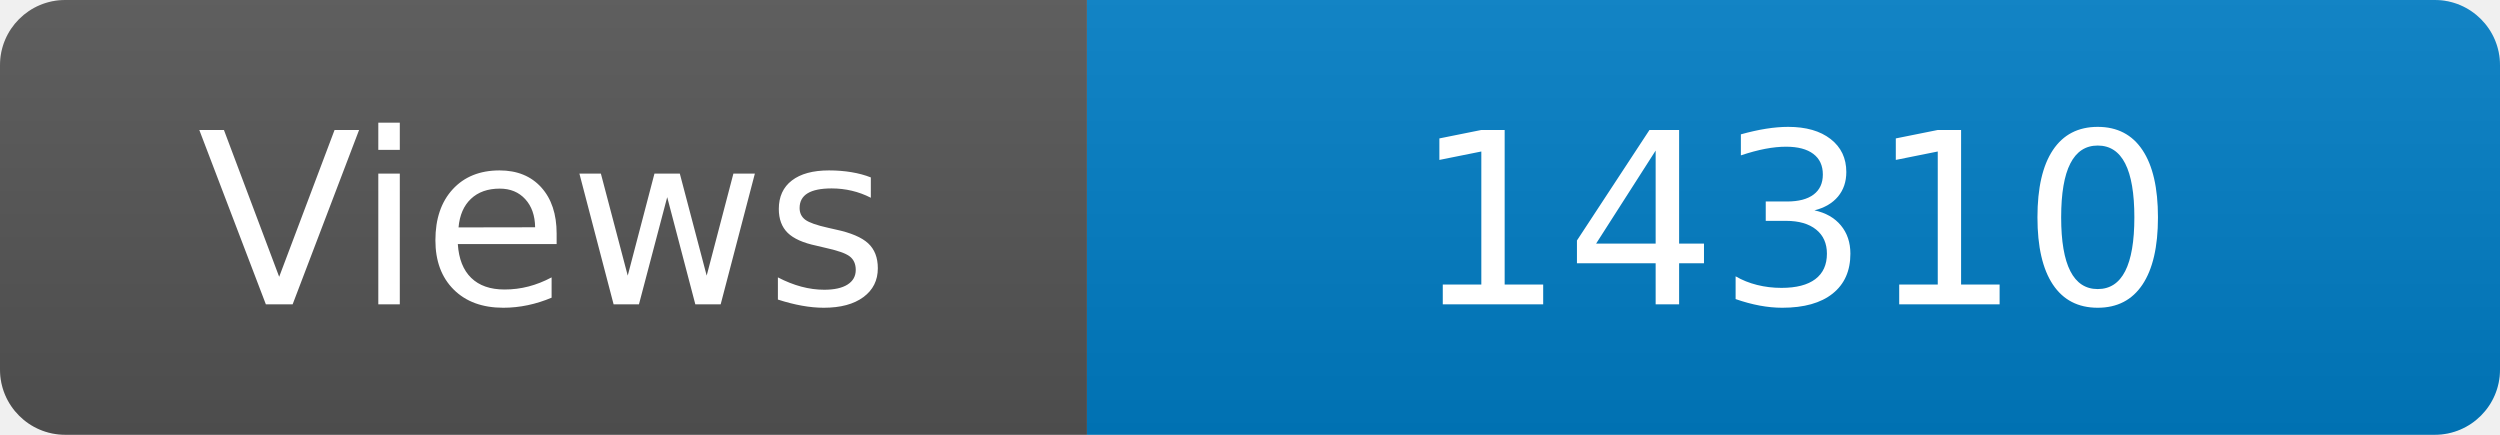
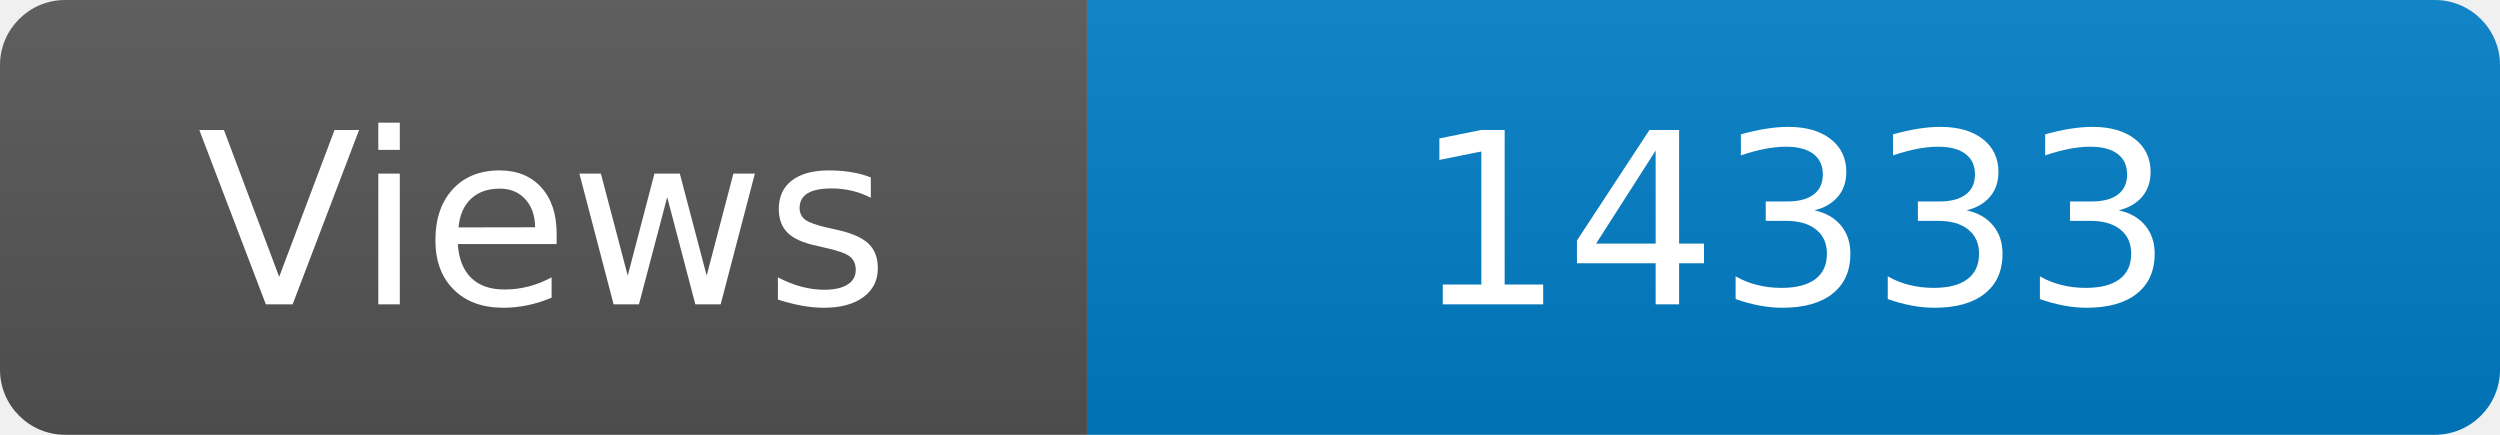
<svg xmlns="http://www.w3.org/2000/svg" width="115" height="20" role="img" aria-label="Maintained?: yes">
  <linearGradient id="s" x2="0" y2="100%">
    <stop offset="0" stop-color="#bbb" stop-opacity=".1" />
    <stop offset="1" stop-opacity=".1" />
  </linearGradient>
  <clipPath id="r">
    <rect width="115" height="20" rx="3" fill="#fff" />
  </clipPath>
  <g clip-path="url(#r)">
    <rect width="50" height="20" fill="#555" />
    <rect x="50" width="160" height="20" fill="#007ec6" />
    <rect width="115" height="20" fill="url(#s)" />
  </g>
  <g fill="#fff" text-anchor="middle" font-family="Verdana,Geneva,DejaVu Sans,sans-serif" font-size="110">
    <text x="250" y="140" transform="scale(.1)" fill="#fff">Views</text>
-     <text x="825" y="140" transform="scale(.1)" fill="#fff">14310</text>
+     <text x="825" y="140" transform="scale(.1)" fill="#fff">14333</text>
  </g>
</svg>
